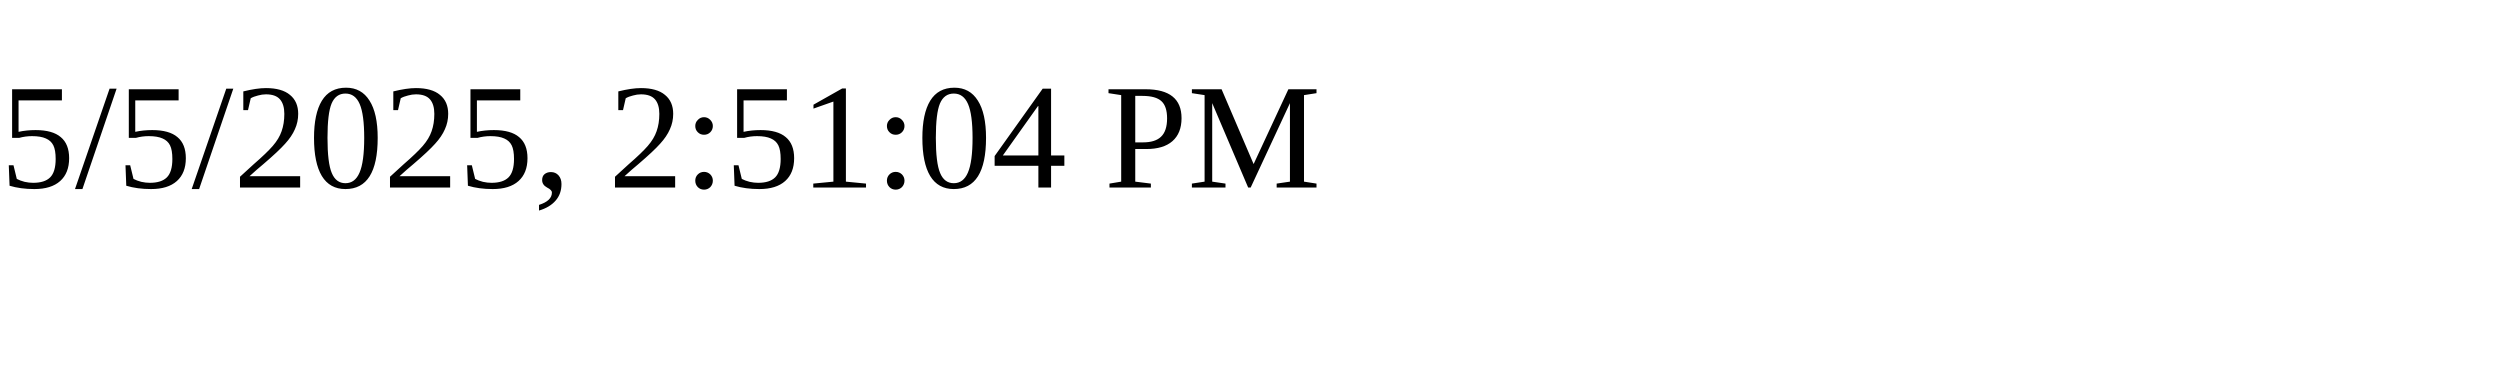
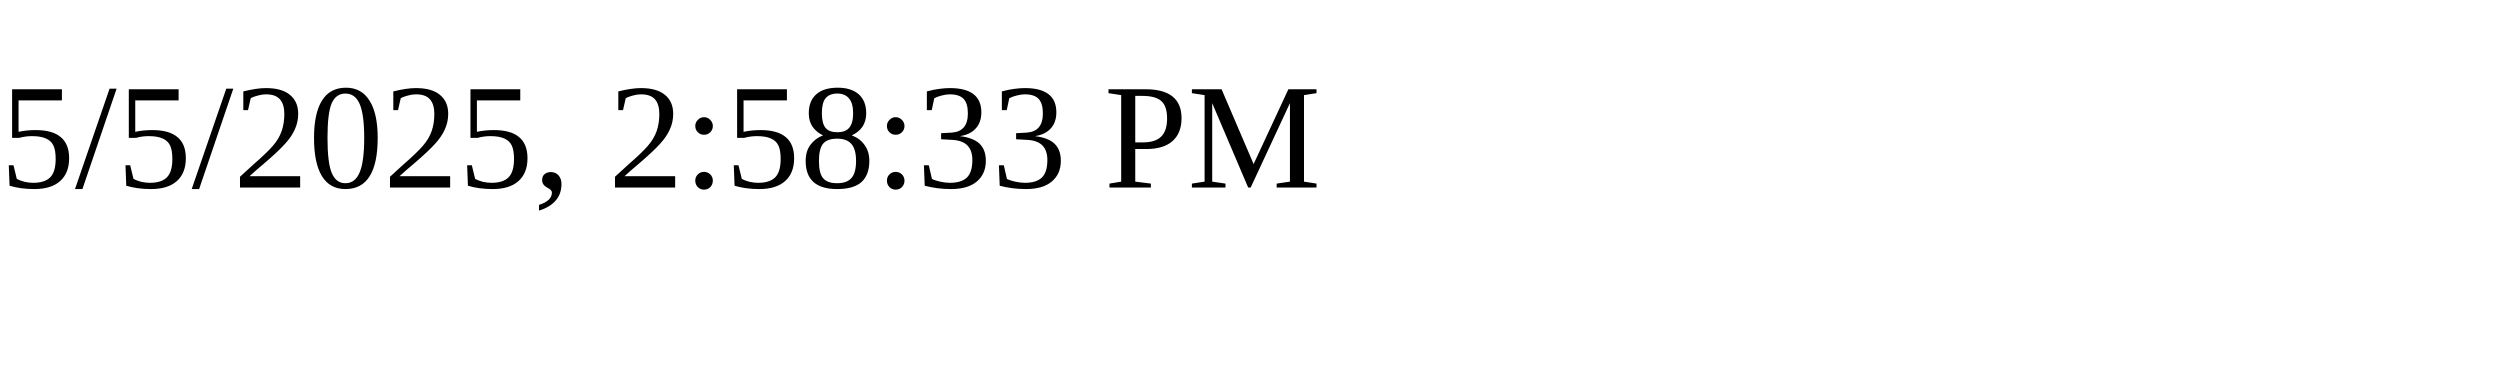
<svg xmlns="http://www.w3.org/2000/svg" height="30" width="200">
-   <text x="0" y="15">5/5/2025, 2:51:04 PM</text>
+   <text x="0" y="15">5/5/2025, 2:58:33 PM</text>
</svg>
